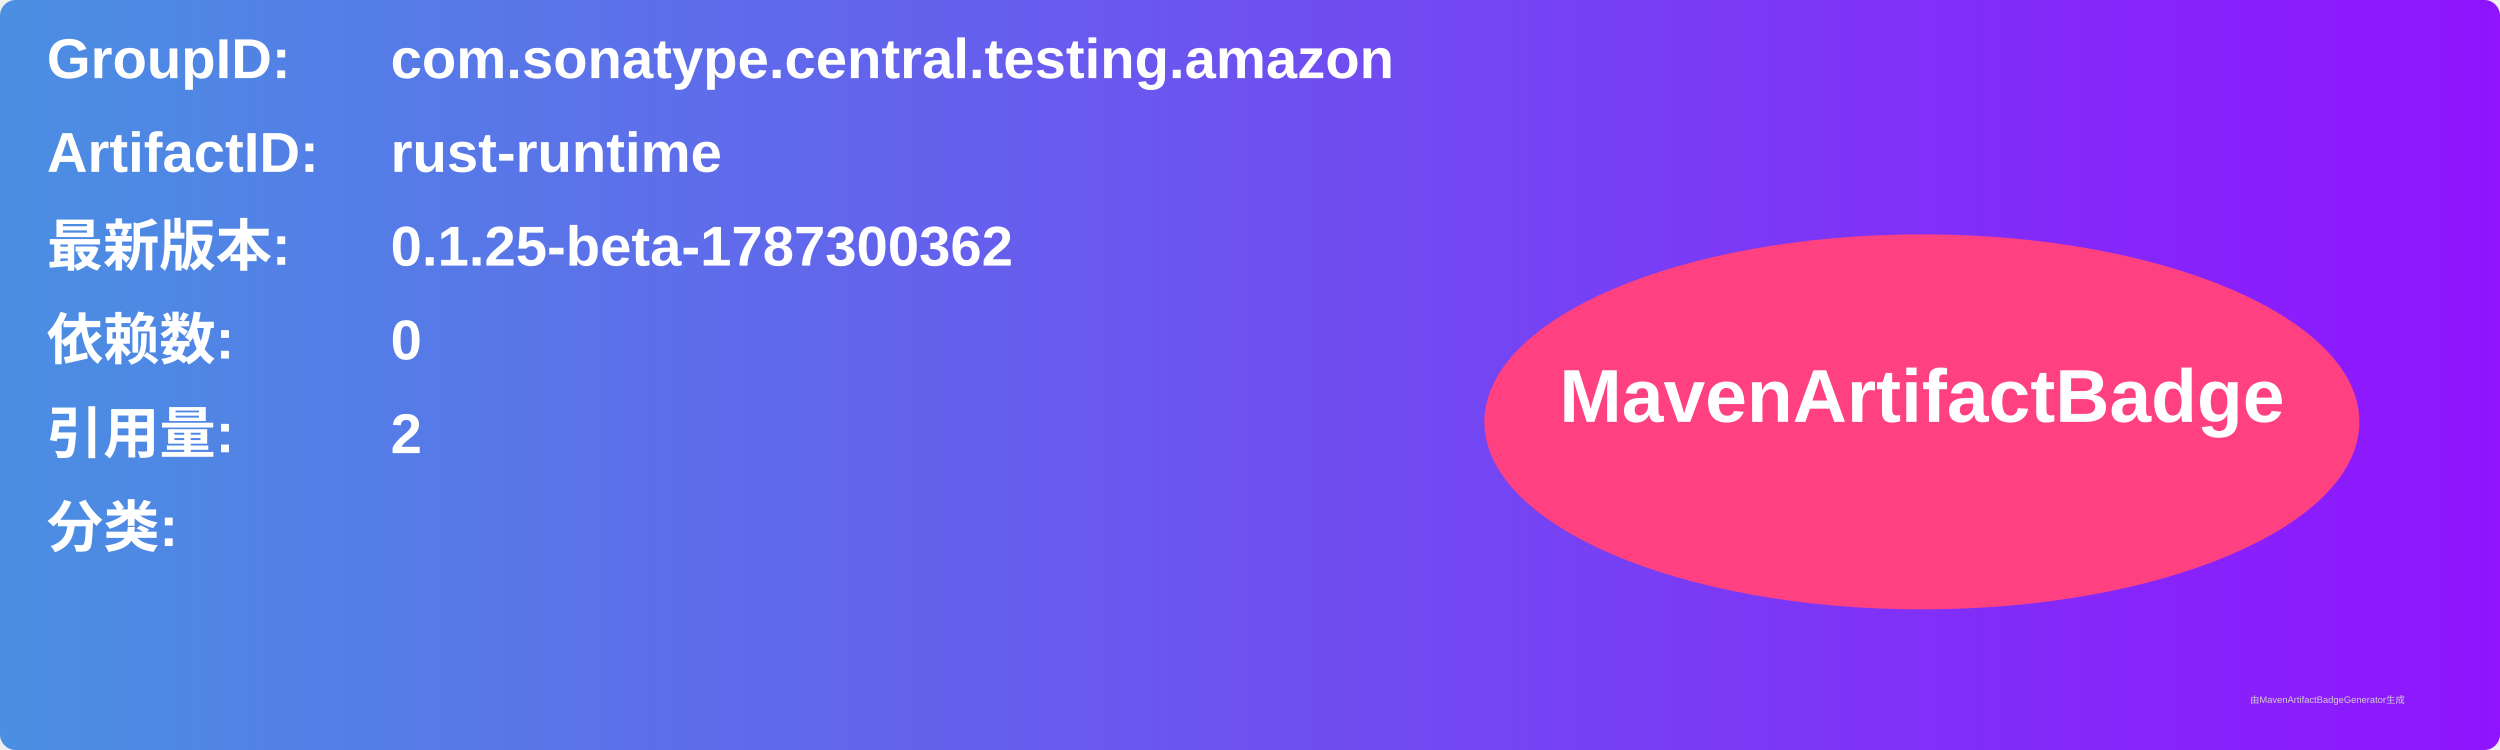
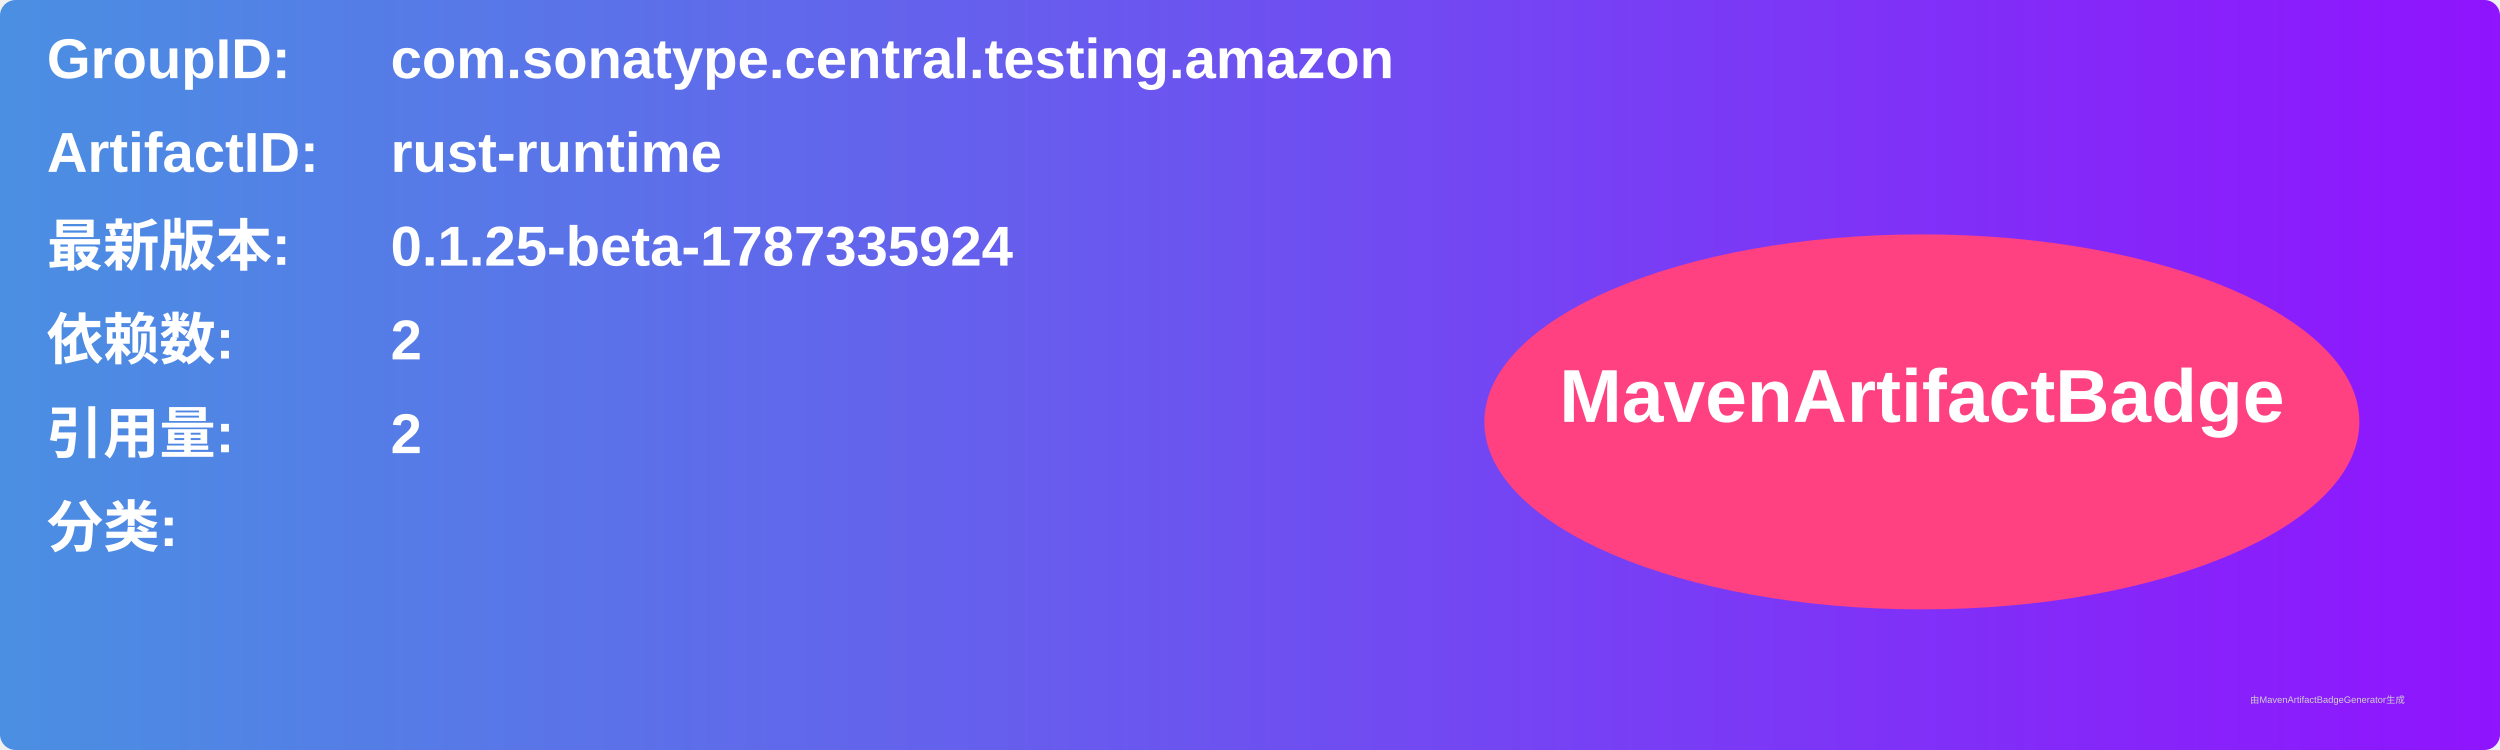
<svg xmlns="http://www.w3.org/2000/svg" width="800" height="240" viewBox="0 0 800 240">
  <linearGradient id="grad" x1="0%" y1="0%" x2="100%" y2="0%">
    <stop offset="0%" stop-color="#4a90e2" />
    <stop offset="100%" stop-color="#9013fe" />
  </linearGradient>
  <rect width="100%" height="100%" rx="5" ry="5" fill="url(#grad)" />
  <g transform="translate(15, 15)">
    <text x="0" y="10" font-family="Arial" font-size="18" fill="white" font-weight="bold" width="260">GroupID:</text>
    <text x="110" y="10" font-family="Arial" font-size="18" fill="white" font-weight="bold" width="460">com.sonatype.central.testing.amazon</text>
    <text x="0" y="40" font-family="Arial" font-size="18" fill="white" font-weight="bold" width="260">ArtifactID:</text>
    <text x="110" y="40" font-family="Arial" font-size="18" fill="white" font-weight="bold" width="460">rust-runtime</text>
    <text x="0" y="70" font-family="Arial" font-size="18" fill="white" font-weight="bold">最新版本:</text>
    <text x="110" y="70" font-family="Arial" font-size="18" fill="white" font-weight="bold">
-       <tspan font-weight="bold">0.1.25-beta-1787300362</tspan>
+       <tspan font-weight="bold">0.1.25-beta-1787335924</tspan>
    </text>
    <text x="0" y="100" font-family="Arial" font-size="18" fill="white" font-weight="bold">依赖数: </text>
    <text x="110" y="100" font-family="Arial" font-size="18" fill="white">
-       <tspan font-weight="bold">0</tspan>
+       <tspan font-weight="bold">2</tspan>
    </text>
    <text x="0" y="130" font-family="Arial" font-size="18" fill="white" font-weight="bold">引用量: </text>
    <text x="110" y="130" font-family="Arial" font-size="18" fill="white">
      <tspan font-weight="bold">2</tspan>
    </text>
    <text x="0" y="160" font-family="Arial" font-size="18" fill="white" font-weight="bold">分类:</text>
    <text x="10" y="190" font-family="Arial" font-size="10" fill="white">
      <tspan font-weight="bold" />
    </text>
    <ellipse cx="600" cy="120" rx="140" ry="60" fill="#ff4081" />
    <text x="600" y="120" text-anchor="middle" font-family="Arial" font-size="24" fill="white" font-weight="bold">MavenArtifactBadge</text>
  </g>
  <text x="720" y="225" font-family="Arial" font-size="3" fill="#d0d0d0">由MavenArtifactBadgeGenerator生成</text>
</svg>
